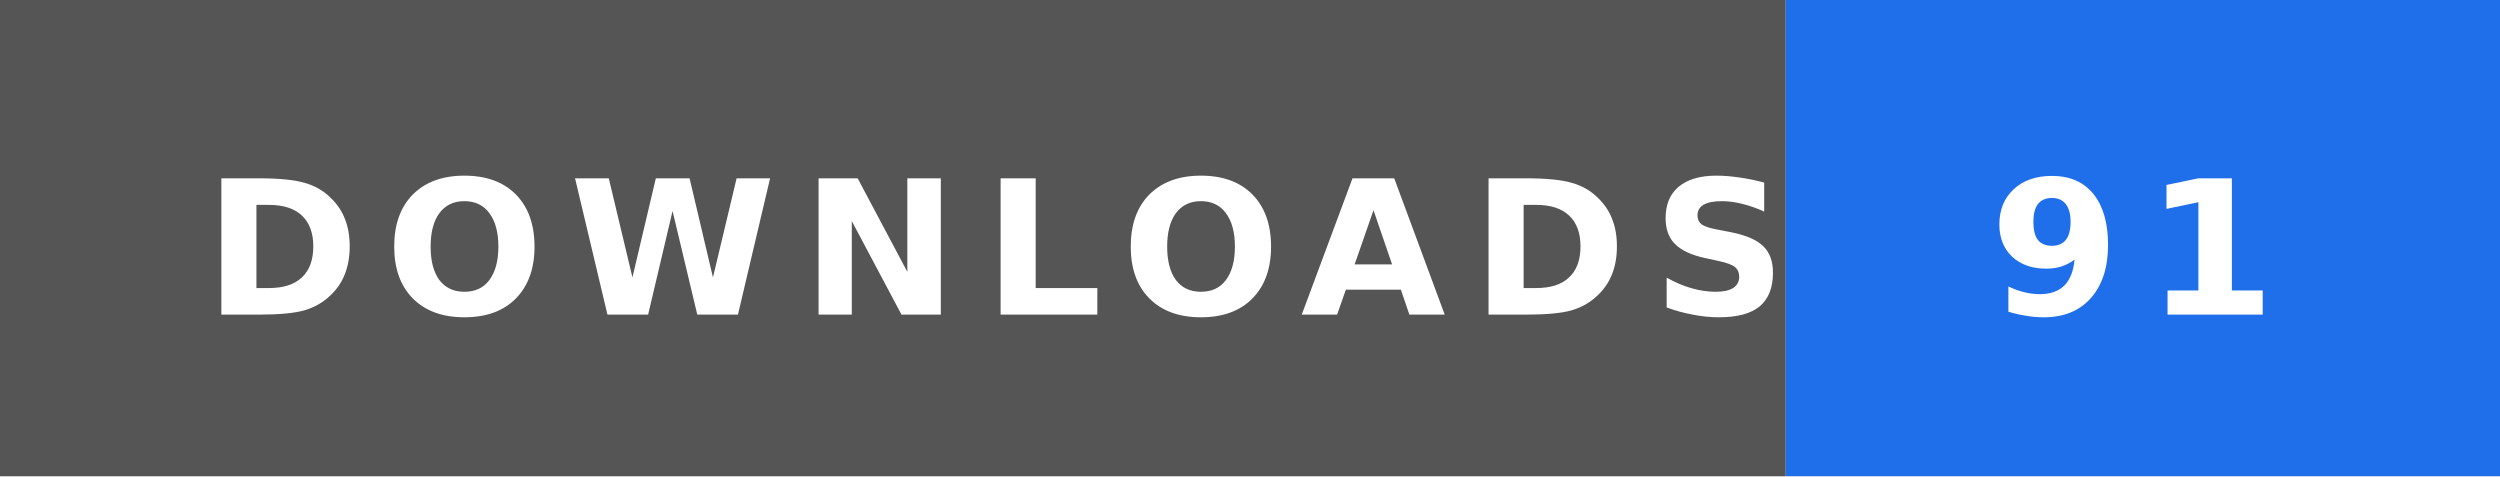
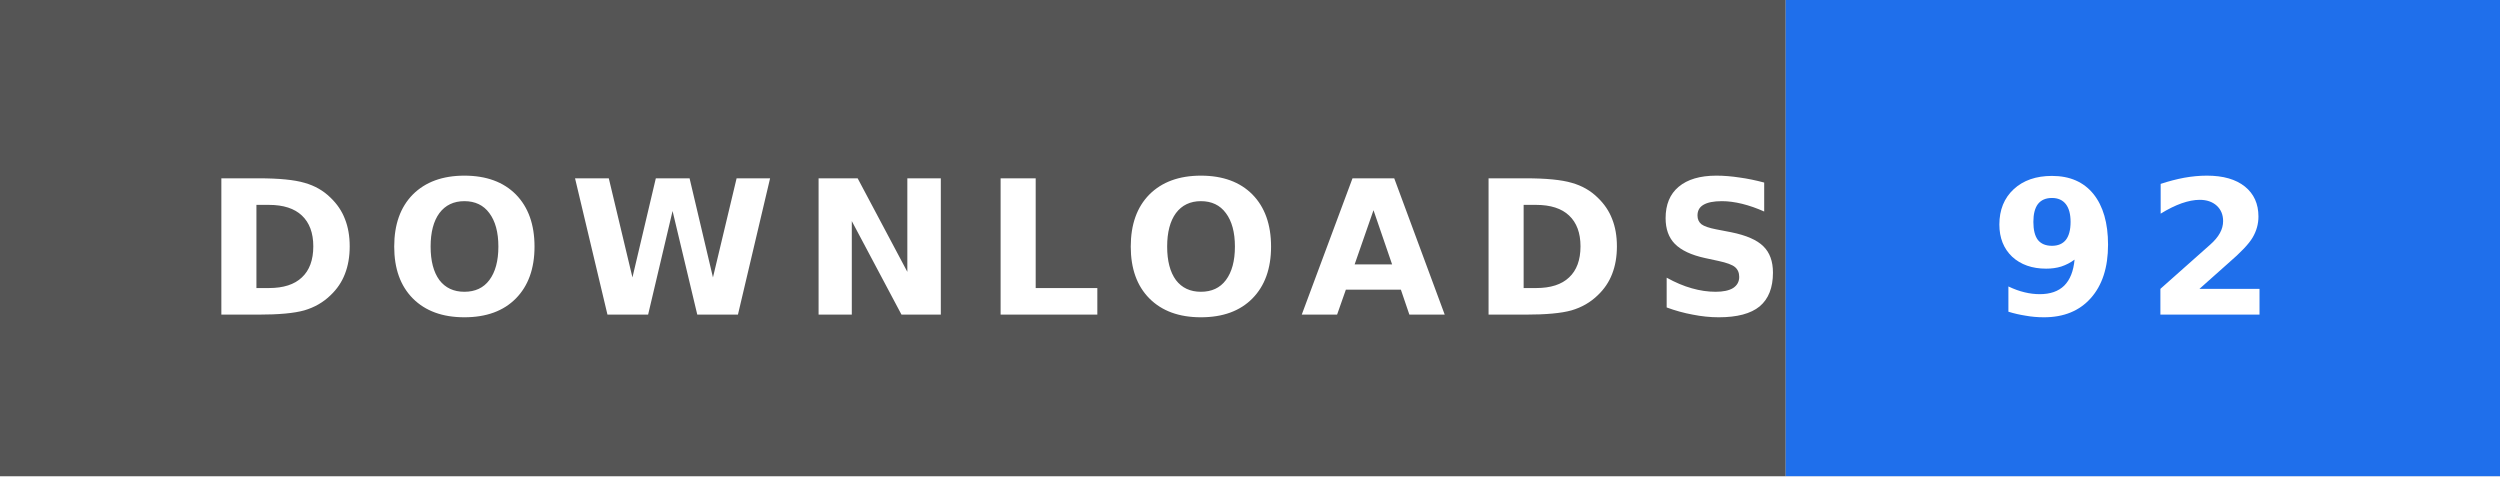
- <svg xmlns="http://www.w3.org/2000/svg" width="147" height="28" role="img" aria-label="DOWNLOADS: 91">
+ <svg xmlns="http://www.w3.org/2000/svg" width="147" height="28" role="img" aria-label="DOWNLOADS: 92">
  <rect width="105" height="28" fill="#555" />
  <rect x="105" width="42" height="28" fill="#1f6feb" />
  <text x="12" y="18.5" textLength="81" lengthAdjust="spacingAndGlyphs" font-family="Verdana,'DejaVu Sans',sans-serif" font-size="11" font-weight="bold" letter-spacing="1.5" fill="#fff">DOWNLOADS</text>
-   <text x="117" y="18.5" textLength="18" lengthAdjust="spacingAndGlyphs" font-family="Verdana,'DejaVu Sans',sans-serif" font-size="11" font-weight="bold" letter-spacing="1.5" fill="#fff">91</text>
+   <text x="117" y="18.5" textLength="18" lengthAdjust="spacingAndGlyphs" font-family="Verdana,'DejaVu Sans',sans-serif" font-size="11" font-weight="bold" letter-spacing="1.5" fill="#fff">92</text>
</svg>
